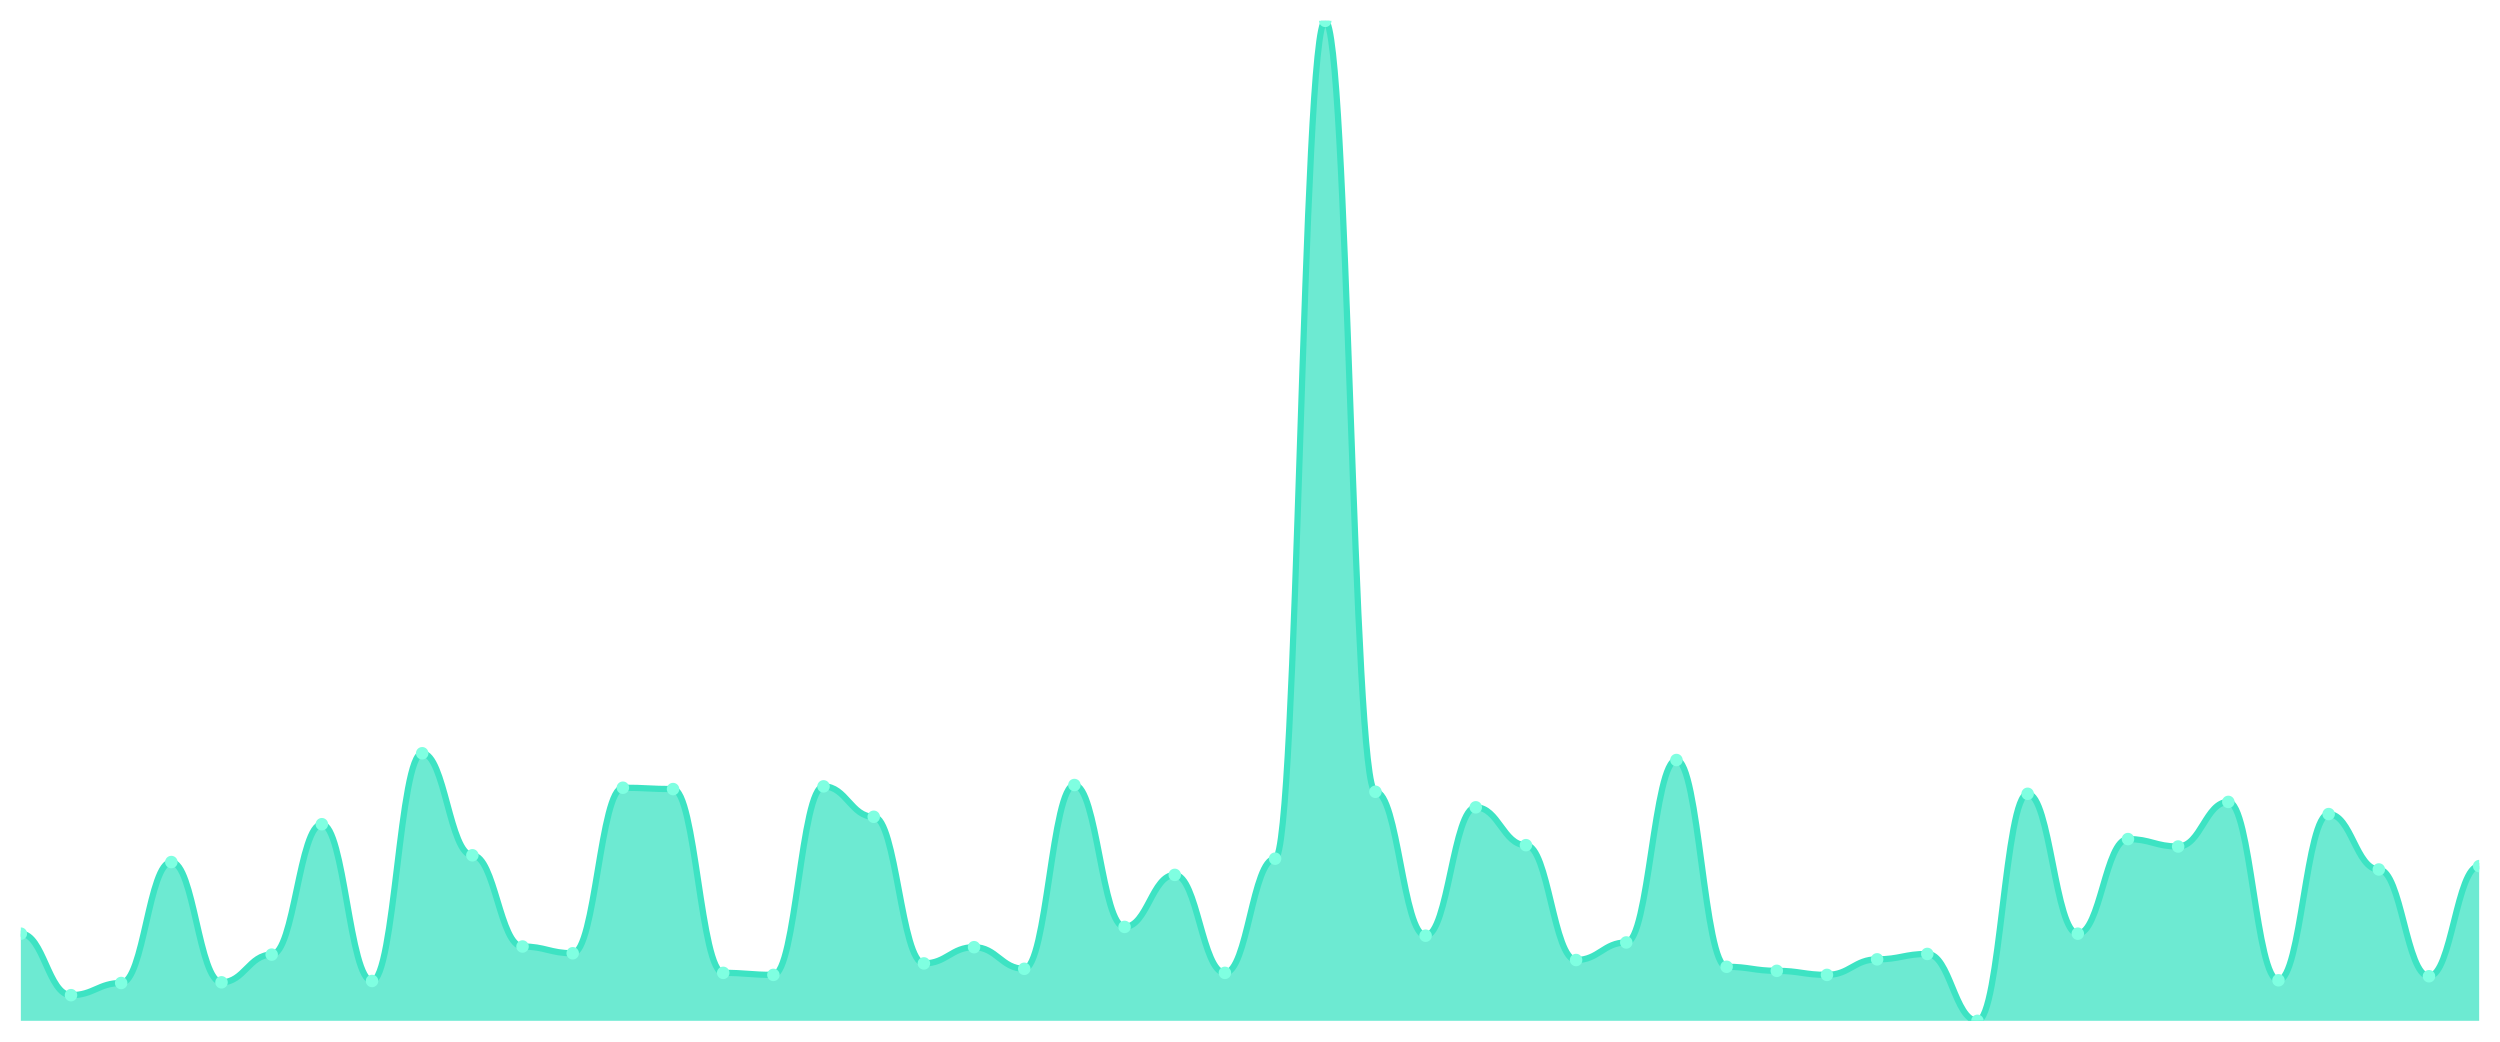
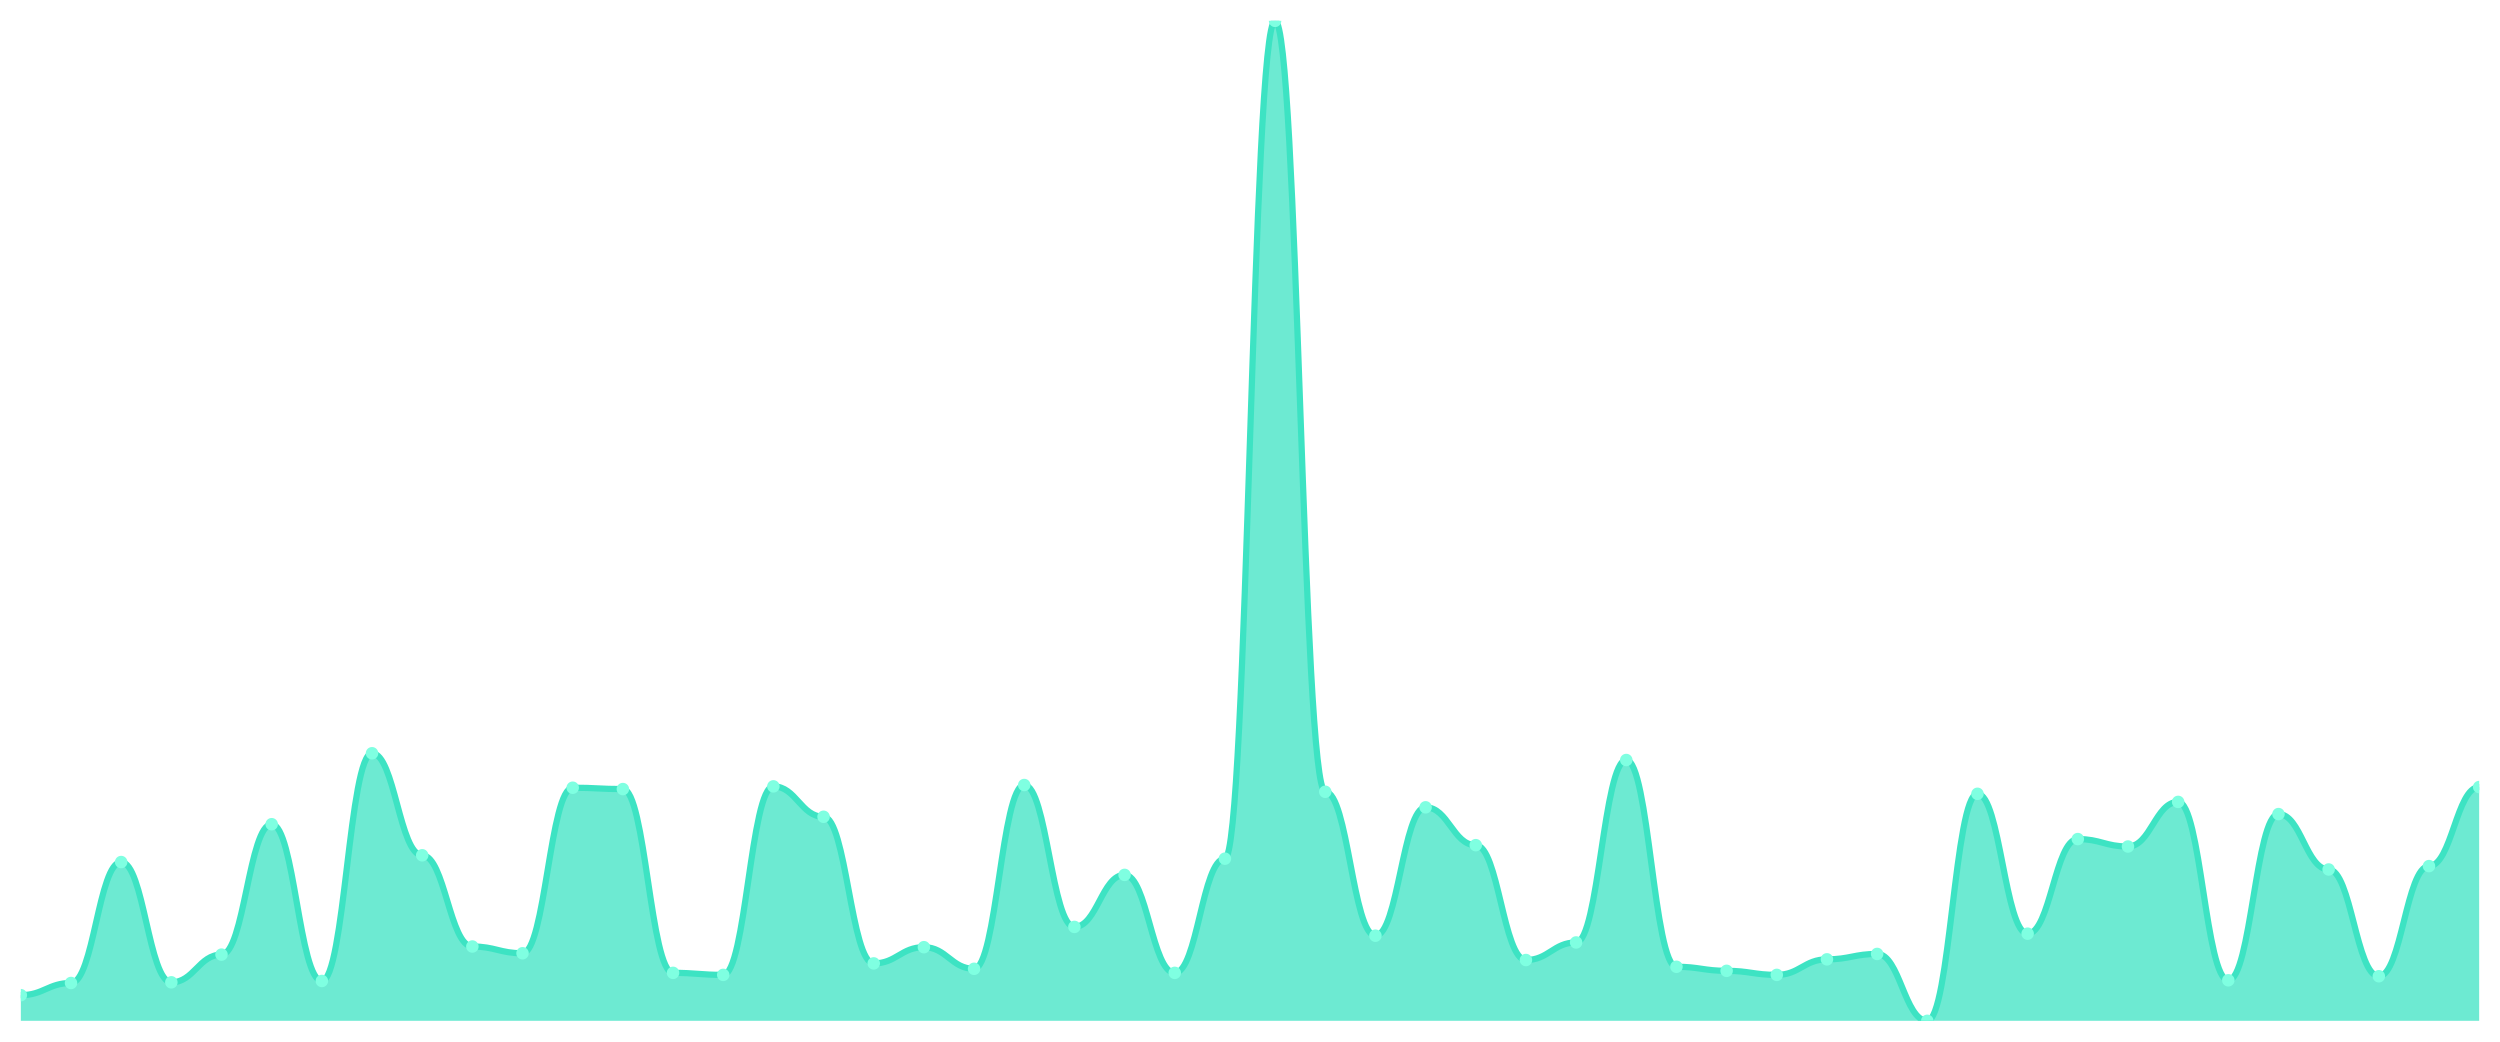
<svg xmlns="http://www.w3.org/2000/svg" viewBox="0 0 1200 500" width="1200" height="500">
  <defs>
    <clipPath id="c">
      <rect x="10" y="10" width="1180" height="480" />
    </clipPath>
  </defs>
  <rect width="1200" height="500" fill="none" />
  <g clip-path="url(#c)">
-     <path d="M 10,490 L 10,448.162 C 20.837,448.162 23.245,477.676 34.082,477.676 C 44.918,477.676 47.327,471.838 58.163,471.838 C 69,471.838 71.408,413.784 82.245,413.784 C 93.082,413.784 95.49,471.514 106.327,471.514 C 117.163,471.514 119.571,458.216 130.408,458.216 C 141.245,458.216 143.653,395.622 154.49,395.622 C 165.327,395.622 167.735,470.865 178.571,470.865 C 189.408,470.865 191.816,361.568 202.653,361.568 C 213.49,361.568 215.898,410.541 226.735,410.541 C 237.571,410.541 239.98,454.324 250.816,454.324 C 261.653,454.324 264.061,457.568 274.898,457.568 C 285.735,457.568 288.143,378.108 298.98,378.108 C 309.816,378.108 312.224,378.757 323.061,378.757 C 333.898,378.757 336.306,466.973 347.143,466.973 C 357.98,466.973 360.388,467.946 371.224,467.946 C 382.061,467.946 384.469,377.459 395.306,377.459 C 406.143,377.459 408.551,392.054 419.388,392.054 C 430.224,392.054 432.633,462.432 443.469,462.432 C 454.306,462.432 456.714,454.649 467.551,454.649 C 478.388,454.649 480.796,465.027 491.633,465.027 C 502.469,465.027 504.878,376.811 515.714,376.811 C 526.551,376.811 528.959,444.919 539.796,444.919 C 550.633,444.919 553.041,419.946 563.878,419.946 C 574.714,419.946 577.122,466.973 587.959,466.973 C 598.796,466.973 601.204,412.162 612.041,412.162 C 622.878,412.162 625.286,10 636.122,10 C 646.959,10 649.367,380.054 660.204,380.054 C 671.041,380.054 673.449,449.135 684.286,449.135 C 695.122,449.135 697.531,387.514 708.367,387.514 C 719.204,387.514 721.612,405.676 732.449,405.676 C 743.286,405.676 745.694,460.811 756.531,460.811 C 767.367,460.811 769.776,452.378 780.612,452.378 C 791.449,452.378 793.857,364.811 804.694,364.811 C 815.531,364.811 817.939,464.054 828.776,464.054 C 839.612,464.054 842.02,466 852.857,466 C 863.694,466 866.102,467.946 876.939,467.946 C 887.776,467.946 890.184,460.486 901.02,460.486 C 911.857,460.486 914.265,457.892 925.102,457.892 C 935.939,457.892 938.347,490 949.184,490 C 960.02,490 962.429,381.027 973.265,381.027 C 984.102,381.027 986.51,448.162 997.347,448.162 C 1008.184,448.162 1010.592,402.757 1021.429,402.757 C 1032.265,402.757 1034.673,406.324 1045.51,406.324 C 1056.347,406.324 1058.755,384.919 1069.592,384.919 C 1080.429,384.919 1082.837,470.541 1093.673,470.541 C 1104.51,470.541 1106.918,390.757 1117.755,390.757 C 1128.592,390.757 1131,417.351 1141.837,417.351 C 1152.673,417.351 1155.082,468.595 1165.918,468.595 C 1176.755,468.595 1179.163,415.73 1190,415.73 L 1190,490 Z" fill="rgba(61,227,195,0.75)" />
-     <path d="M 10,448.162 C 20.837,448.162 23.245,477.676 34.082,477.676 C 44.918,477.676 47.327,471.838 58.163,471.838 C 69,471.838 71.408,413.784 82.245,413.784 C 93.082,413.784 95.49,471.514 106.327,471.514 C 117.163,471.514 119.571,458.216 130.408,458.216 C 141.245,458.216 143.653,395.622 154.49,395.622 C 165.327,395.622 167.735,470.865 178.571,470.865 C 189.408,470.865 191.816,361.568 202.653,361.568 C 213.49,361.568 215.898,410.541 226.735,410.541 C 237.571,410.541 239.98,454.324 250.816,454.324 C 261.653,454.324 264.061,457.568 274.898,457.568 C 285.735,457.568 288.143,378.108 298.98,378.108 C 309.816,378.108 312.224,378.757 323.061,378.757 C 333.898,378.757 336.306,466.973 347.143,466.973 C 357.98,466.973 360.388,467.946 371.224,467.946 C 382.061,467.946 384.469,377.459 395.306,377.459 C 406.143,377.459 408.551,392.054 419.388,392.054 C 430.224,392.054 432.633,462.432 443.469,462.432 C 454.306,462.432 456.714,454.649 467.551,454.649 C 478.388,454.649 480.796,465.027 491.633,465.027 C 502.469,465.027 504.878,376.811 515.714,376.811 C 526.551,376.811 528.959,444.919 539.796,444.919 C 550.633,444.919 553.041,419.946 563.878,419.946 C 574.714,419.946 577.122,466.973 587.959,466.973 C 598.796,466.973 601.204,412.162 612.041,412.162 C 622.878,412.162 625.286,10 636.122,10 C 646.959,10 649.367,380.054 660.204,380.054 C 671.041,380.054 673.449,449.135 684.286,449.135 C 695.122,449.135 697.531,387.514 708.367,387.514 C 719.204,387.514 721.612,405.676 732.449,405.676 C 743.286,405.676 745.694,460.811 756.531,460.811 C 767.367,460.811 769.776,452.378 780.612,452.378 C 791.449,452.378 793.857,364.811 804.694,364.811 C 815.531,364.811 817.939,464.054 828.776,464.054 C 839.612,464.054 842.02,466 852.857,466 C 863.694,466 866.102,467.946 876.939,467.946 C 887.776,467.946 890.184,460.486 901.02,460.486 C 911.857,460.486 914.265,457.892 925.102,457.892 C 935.939,457.892 938.347,490 949.184,490 C 960.02,490 962.429,381.027 973.265,381.027 C 984.102,381.027 986.51,448.162 997.347,448.162 C 1008.184,448.162 1010.592,402.757 1021.429,402.757 C 1032.265,402.757 1034.673,406.324 1045.51,406.324 C 1056.347,406.324 1058.755,384.919 1069.592,384.919 C 1080.429,384.919 1082.837,470.541 1093.673,470.541 C 1104.51,470.541 1106.918,390.757 1117.755,390.757 C 1128.592,390.757 1131,417.351 1141.837,417.351 C 1152.673,417.351 1155.082,468.595 1165.918,468.595 C 1176.755,468.595 1179.163,415.73 1190,415.73" fill="none" stroke="#3de3c3" stroke-width="3" stroke-linecap="round" stroke-linejoin="round" />
-     <circle cx="10" cy="448.162" r="3" fill="#7fffe1" />
-     <circle cx="34.082" cy="477.676" r="3" fill="#7fffe1" />
-     <circle cx="58.163" cy="471.838" r="3" fill="#7fffe1" />
-     <circle cx="82.245" cy="413.784" r="3" fill="#7fffe1" />
-     <circle cx="106.327" cy="471.514" r="3" fill="#7fffe1" />
-     <circle cx="130.408" cy="458.216" r="3" fill="#7fffe1" />
-     <circle cx="154.49" cy="395.622" r="3" fill="#7fffe1" />
-     <circle cx="178.571" cy="470.865" r="3" fill="#7fffe1" />
-     <circle cx="202.653" cy="361.568" r="3" fill="#7fffe1" />
-     <circle cx="226.735" cy="410.541" r="3" fill="#7fffe1" />
-     <circle cx="250.816" cy="454.324" r="3" fill="#7fffe1" />
-     <circle cx="274.898" cy="457.568" r="3" fill="#7fffe1" />
-     <circle cx="298.98" cy="378.108" r="3" fill="#7fffe1" />
-     <circle cx="323.061" cy="378.757" r="3" fill="#7fffe1" />
-     <circle cx="347.143" cy="466.973" r="3" fill="#7fffe1" />
-     <circle cx="371.224" cy="467.946" r="3" fill="#7fffe1" />
-     <circle cx="395.306" cy="377.459" r="3" fill="#7fffe1" />
-     <circle cx="419.388" cy="392.054" r="3" fill="#7fffe1" />
-     <circle cx="443.469" cy="462.432" r="3" fill="#7fffe1" />
-     <circle cx="467.551" cy="454.649" r="3" fill="#7fffe1" />
-     <circle cx="491.633" cy="465.027" r="3" fill="#7fffe1" />
-     <circle cx="515.714" cy="376.811" r="3" fill="#7fffe1" />
-     <circle cx="539.796" cy="444.919" r="3" fill="#7fffe1" />
-     <circle cx="563.878" cy="419.946" r="3" fill="#7fffe1" />
-     <circle cx="587.959" cy="466.973" r="3" fill="#7fffe1" />
-     <circle cx="612.041" cy="412.162" r="3" fill="#7fffe1" />
-     <circle cx="636.122" cy="10" r="3" fill="#7fffe1" />
-     <circle cx="660.204" cy="380.054" r="3" fill="#7fffe1" />
-     <circle cx="684.286" cy="449.135" r="3" fill="#7fffe1" />
-     <circle cx="708.367" cy="387.514" r="3" fill="#7fffe1" />
-     <circle cx="732.449" cy="405.676" r="3" fill="#7fffe1" />
-     <circle cx="756.531" cy="460.811" r="3" fill="#7fffe1" />
-     <circle cx="780.612" cy="452.378" r="3" fill="#7fffe1" />
-     <circle cx="804.694" cy="364.811" r="3" fill="#7fffe1" />
-     <circle cx="828.776" cy="464.054" r="3" fill="#7fffe1" />
-     <circle cx="852.857" cy="466" r="3" fill="#7fffe1" />
-     <circle cx="876.939" cy="467.946" r="3" fill="#7fffe1" />
-     <circle cx="901.02" cy="460.486" r="3" fill="#7fffe1" />
-     <circle cx="925.102" cy="457.892" r="3" fill="#7fffe1" />
-     <circle cx="949.184" cy="490" r="3" fill="#7fffe1" />
-     <circle cx="973.265" cy="381.027" r="3" fill="#7fffe1" />
-     <circle cx="997.347" cy="448.162" r="3" fill="#7fffe1" />
-     <circle cx="1021.429" cy="402.757" r="3" fill="#7fffe1" />
-     <circle cx="1045.51" cy="406.324" r="3" fill="#7fffe1" />
-     <circle cx="1069.592" cy="384.919" r="3" fill="#7fffe1" />
-     <circle cx="1093.673" cy="470.541" r="3" fill="#7fffe1" />
-     <circle cx="1117.755" cy="390.757" r="3" fill="#7fffe1" />
-     <circle cx="1141.837" cy="417.351" r="3" fill="#7fffe1" />
-     <circle cx="1165.918" cy="468.595" r="3" fill="#7fffe1" />
-     <circle cx="1190" cy="415.73" r="3" fill="#7fffe1" />
+     <path d="M 10,490 L 10,477.676 C 20.837,477.676 23.245,471.838 34.082,471.838 C 44.918,471.838 47.327,413.784 58.163,413.784 C 69,413.784 71.408,471.514 82.245,471.514 C 93.082,471.514 95.49,458.216 106.327,458.216 C 117.163,458.216 119.571,395.622 130.408,395.622 C 141.245,395.622 143.653,470.865 154.49,470.865 C 165.327,470.865 167.735,361.568 178.571,361.568 C 189.408,361.568 191.816,410.541 202.653,410.541 C 213.49,410.541 215.898,454.324 226.735,454.324 C 237.571,454.324 239.98,457.568 250.816,457.568 C 261.653,457.568 264.061,378.108 274.898,378.108 C 285.735,378.108 288.143,378.757 298.98,378.757 C 309.816,378.757 312.224,466.973 323.061,466.973 C 333.898,466.973 336.306,467.946 347.143,467.946 C 357.98,467.946 360.388,377.459 371.224,377.459 C 382.061,377.459 384.469,392.054 395.306,392.054 C 406.143,392.054 408.551,462.432 419.388,462.432 C 430.224,462.432 432.633,454.649 443.469,454.649 C 454.306,454.649 456.714,465.027 467.551,465.027 C 478.388,465.027 480.796,376.811 491.633,376.811 C 502.469,376.811 504.878,444.919 515.714,444.919 C 526.551,444.919 528.959,419.946 539.796,419.946 C 550.633,419.946 553.041,466.973 563.878,466.973 C 574.714,466.973 577.122,412.162 587.959,412.162 C 598.796,412.162 601.204,10 612.041,10 C 622.878,10 625.286,380.054 636.122,380.054 C 646.959,380.054 649.367,449.135 660.204,449.135 C 671.041,449.135 673.449,387.514 684.286,387.514 C 695.122,387.514 697.531,405.676 708.367,405.676 C 719.204,405.676 721.612,460.811 732.449,460.811 C 743.286,460.811 745.694,452.378 756.531,452.378 C 767.367,452.378 769.776,364.811 780.612,364.811 C 791.449,364.811 793.857,464.054 804.694,464.054 C 815.531,464.054 817.939,466 828.776,466 C 839.612,466 842.02,467.946 852.857,467.946 C 863.694,467.946 866.102,460.486 876.939,460.486 C 887.776,460.486 890.184,457.892 901.02,457.892 C 911.857,457.892 914.265,490 925.102,490 C 935.939,490 938.347,381.027 949.184,381.027 C 960.02,381.027 962.429,448.162 973.265,448.162 C 984.102,448.162 986.51,402.757 997.347,402.757 C 1008.184,402.757 1010.592,406.324 1021.429,406.324 C 1032.265,406.324 1034.673,384.919 1045.51,384.919 C 1056.347,384.919 1058.755,470.541 1069.592,470.541 C 1080.429,470.541 1082.837,390.757 1093.673,390.757 C 1104.51,390.757 1106.918,417.351 1117.755,417.351 C 1128.592,417.351 1131,468.595 1141.837,468.595 C 1152.673,468.595 1155.082,415.73 1165.918,415.73 C 1176.755,415.73 1179.163,377.784 1190,377.784 L 1190,490 Z" fill="rgba(61,227,195,0.75)" />
+     <path d="M 10,477.676 C 20.837,477.676 23.245,471.838 34.082,471.838 C 44.918,471.838 47.327,413.784 58.163,413.784 C 69,413.784 71.408,471.514 82.245,471.514 C 93.082,471.514 95.49,458.216 106.327,458.216 C 117.163,458.216 119.571,395.622 130.408,395.622 C 141.245,395.622 143.653,470.865 154.49,470.865 C 165.327,470.865 167.735,361.568 178.571,361.568 C 189.408,361.568 191.816,410.541 202.653,410.541 C 213.49,410.541 215.898,454.324 226.735,454.324 C 237.571,454.324 239.98,457.568 250.816,457.568 C 261.653,457.568 264.061,378.108 274.898,378.108 C 285.735,378.108 288.143,378.757 298.98,378.757 C 309.816,378.757 312.224,466.973 323.061,466.973 C 333.898,466.973 336.306,467.946 347.143,467.946 C 357.98,467.946 360.388,377.459 371.224,377.459 C 382.061,377.459 384.469,392.054 395.306,392.054 C 406.143,392.054 408.551,462.432 419.388,462.432 C 430.224,462.432 432.633,454.649 443.469,454.649 C 454.306,454.649 456.714,465.027 467.551,465.027 C 478.388,465.027 480.796,376.811 491.633,376.811 C 502.469,376.811 504.878,444.919 515.714,444.919 C 526.551,444.919 528.959,419.946 539.796,419.946 C 550.633,419.946 553.041,466.973 563.878,466.973 C 574.714,466.973 577.122,412.162 587.959,412.162 C 598.796,412.162 601.204,10 612.041,10 C 622.878,10 625.286,380.054 636.122,380.054 C 646.959,380.054 649.367,449.135 660.204,449.135 C 671.041,449.135 673.449,387.514 684.286,387.514 C 695.122,387.514 697.531,405.676 708.367,405.676 C 719.204,405.676 721.612,460.811 732.449,460.811 C 743.286,460.811 745.694,452.378 756.531,452.378 C 767.367,452.378 769.776,364.811 780.612,364.811 C 791.449,364.811 793.857,464.054 804.694,464.054 C 815.531,464.054 817.939,466 828.776,466 C 839.612,466 842.02,467.946 852.857,467.946 C 863.694,467.946 866.102,460.486 876.939,460.486 C 887.776,460.486 890.184,457.892 901.02,457.892 C 911.857,457.892 914.265,490 925.102,490 C 935.939,490 938.347,381.027 949.184,381.027 C 960.02,381.027 962.429,448.162 973.265,448.162 C 984.102,448.162 986.51,402.757 997.347,402.757 C 1008.184,402.757 1010.592,406.324 1021.429,406.324 C 1032.265,406.324 1034.673,384.919 1045.51,384.919 C 1056.347,384.919 1058.755,470.541 1069.592,470.541 C 1080.429,470.541 1082.837,390.757 1093.673,390.757 C 1104.51,390.757 1106.918,417.351 1117.755,417.351 C 1128.592,417.351 1131,468.595 1141.837,468.595 C 1152.673,468.595 1155.082,415.73 1165.918,415.73 C 1176.755,415.73 1179.163,377.784 1190,377.784" fill="none" stroke="#3de3c3" stroke-width="3" stroke-linecap="round" stroke-linejoin="round" />
+     <circle cx="10" cy="477.676" r="3" fill="#7fffe1" />
+     <circle cx="34.082" cy="471.838" r="3" fill="#7fffe1" />
+     <circle cx="58.163" cy="413.784" r="3" fill="#7fffe1" />
+     <circle cx="82.245" cy="471.514" r="3" fill="#7fffe1" />
+     <circle cx="106.327" cy="458.216" r="3" fill="#7fffe1" />
+     <circle cx="130.408" cy="395.622" r="3" fill="#7fffe1" />
+     <circle cx="154.49" cy="470.865" r="3" fill="#7fffe1" />
+     <circle cx="178.571" cy="361.568" r="3" fill="#7fffe1" />
+     <circle cx="202.653" cy="410.541" r="3" fill="#7fffe1" />
+     <circle cx="226.735" cy="454.324" r="3" fill="#7fffe1" />
+     <circle cx="250.816" cy="457.568" r="3" fill="#7fffe1" />
+     <circle cx="274.898" cy="378.108" r="3" fill="#7fffe1" />
+     <circle cx="298.98" cy="378.757" r="3" fill="#7fffe1" />
+     <circle cx="323.061" cy="466.973" r="3" fill="#7fffe1" />
+     <circle cx="347.143" cy="467.946" r="3" fill="#7fffe1" />
+     <circle cx="371.224" cy="377.459" r="3" fill="#7fffe1" />
+     <circle cx="395.306" cy="392.054" r="3" fill="#7fffe1" />
+     <circle cx="419.388" cy="462.432" r="3" fill="#7fffe1" />
+     <circle cx="443.469" cy="454.649" r="3" fill="#7fffe1" />
+     <circle cx="467.551" cy="465.027" r="3" fill="#7fffe1" />
+     <circle cx="491.633" cy="376.811" r="3" fill="#7fffe1" />
+     <circle cx="515.714" cy="444.919" r="3" fill="#7fffe1" />
+     <circle cx="539.796" cy="419.946" r="3" fill="#7fffe1" />
+     <circle cx="563.878" cy="466.973" r="3" fill="#7fffe1" />
+     <circle cx="587.959" cy="412.162" r="3" fill="#7fffe1" />
+     <circle cx="612.041" cy="10" r="3" fill="#7fffe1" />
+     <circle cx="636.122" cy="380.054" r="3" fill="#7fffe1" />
+     <circle cx="660.204" cy="449.135" r="3" fill="#7fffe1" />
+     <circle cx="684.286" cy="387.514" r="3" fill="#7fffe1" />
+     <circle cx="708.367" cy="405.676" r="3" fill="#7fffe1" />
+     <circle cx="732.449" cy="460.811" r="3" fill="#7fffe1" />
+     <circle cx="756.531" cy="452.378" r="3" fill="#7fffe1" />
+     <circle cx="780.612" cy="364.811" r="3" fill="#7fffe1" />
+     <circle cx="804.694" cy="464.054" r="3" fill="#7fffe1" />
+     <circle cx="828.776" cy="466" r="3" fill="#7fffe1" />
+     <circle cx="852.857" cy="467.946" r="3" fill="#7fffe1" />
+     <circle cx="876.939" cy="460.486" r="3" fill="#7fffe1" />
+     <circle cx="901.02" cy="457.892" r="3" fill="#7fffe1" />
+     <circle cx="925.102" cy="490" r="3" fill="#7fffe1" />
+     <circle cx="949.184" cy="381.027" r="3" fill="#7fffe1" />
+     <circle cx="973.265" cy="448.162" r="3" fill="#7fffe1" />
+     <circle cx="997.347" cy="402.757" r="3" fill="#7fffe1" />
+     <circle cx="1021.429" cy="406.324" r="3" fill="#7fffe1" />
+     <circle cx="1045.51" cy="384.919" r="3" fill="#7fffe1" />
+     <circle cx="1069.592" cy="470.541" r="3" fill="#7fffe1" />
+     <circle cx="1093.673" cy="390.757" r="3" fill="#7fffe1" />
+     <circle cx="1117.755" cy="417.351" r="3" fill="#7fffe1" />
+     <circle cx="1141.837" cy="468.595" r="3" fill="#7fffe1" />
+     <circle cx="1165.918" cy="415.73" r="3" fill="#7fffe1" />
+     <circle cx="1190" cy="377.784" r="3" fill="#7fffe1" />
  </g>
</svg>
